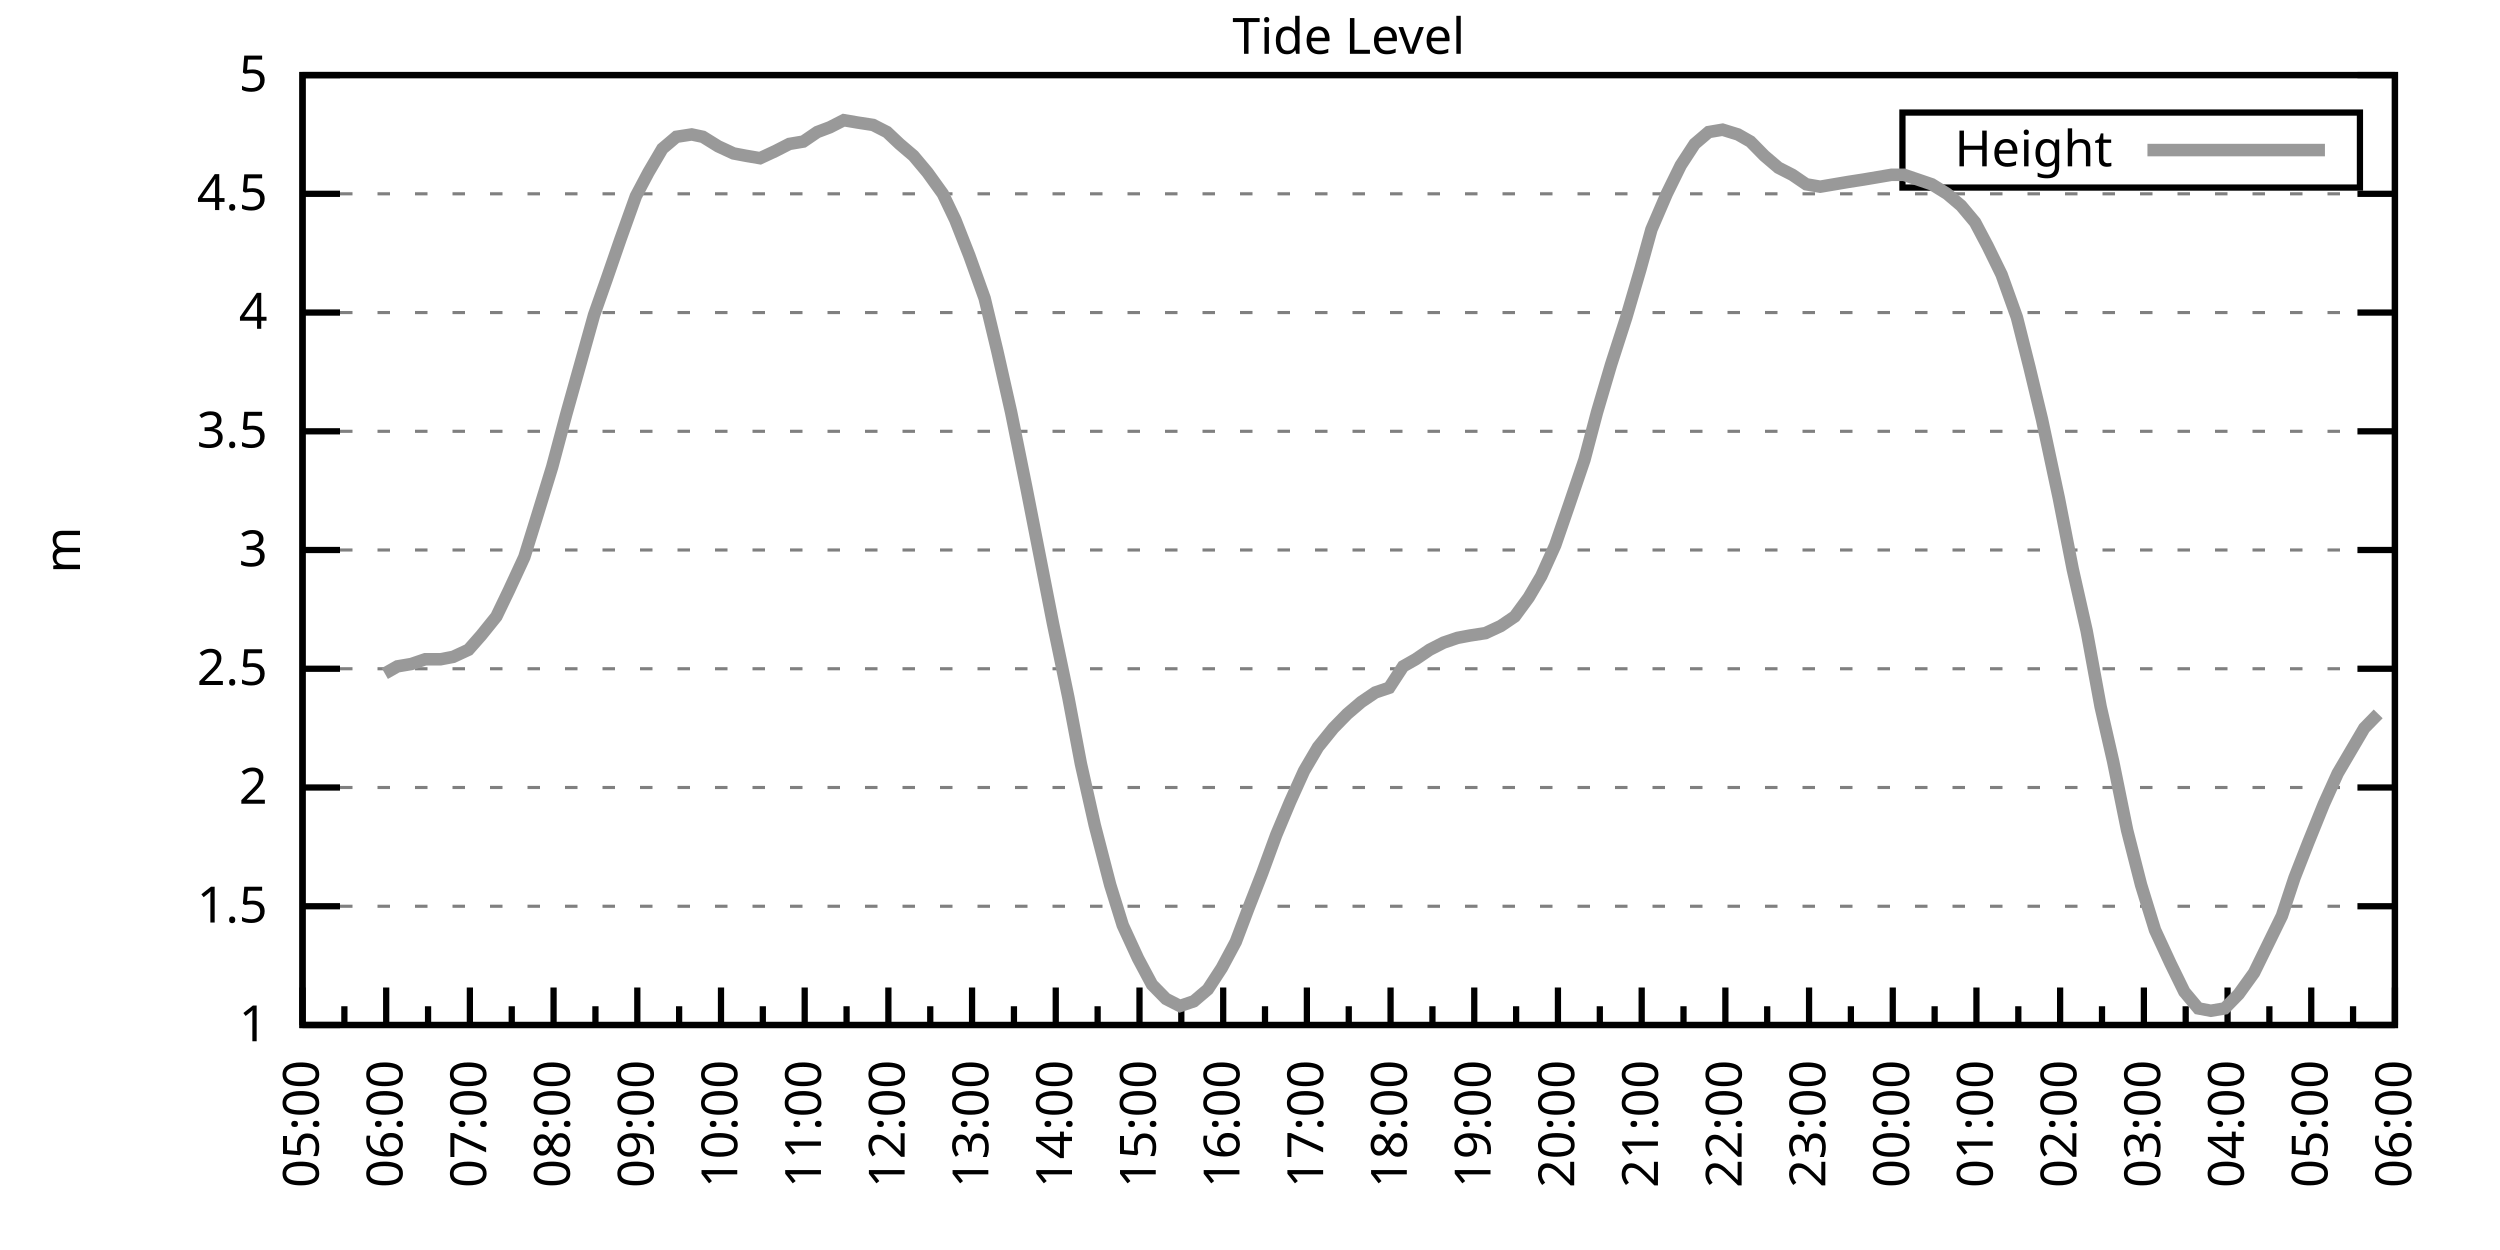
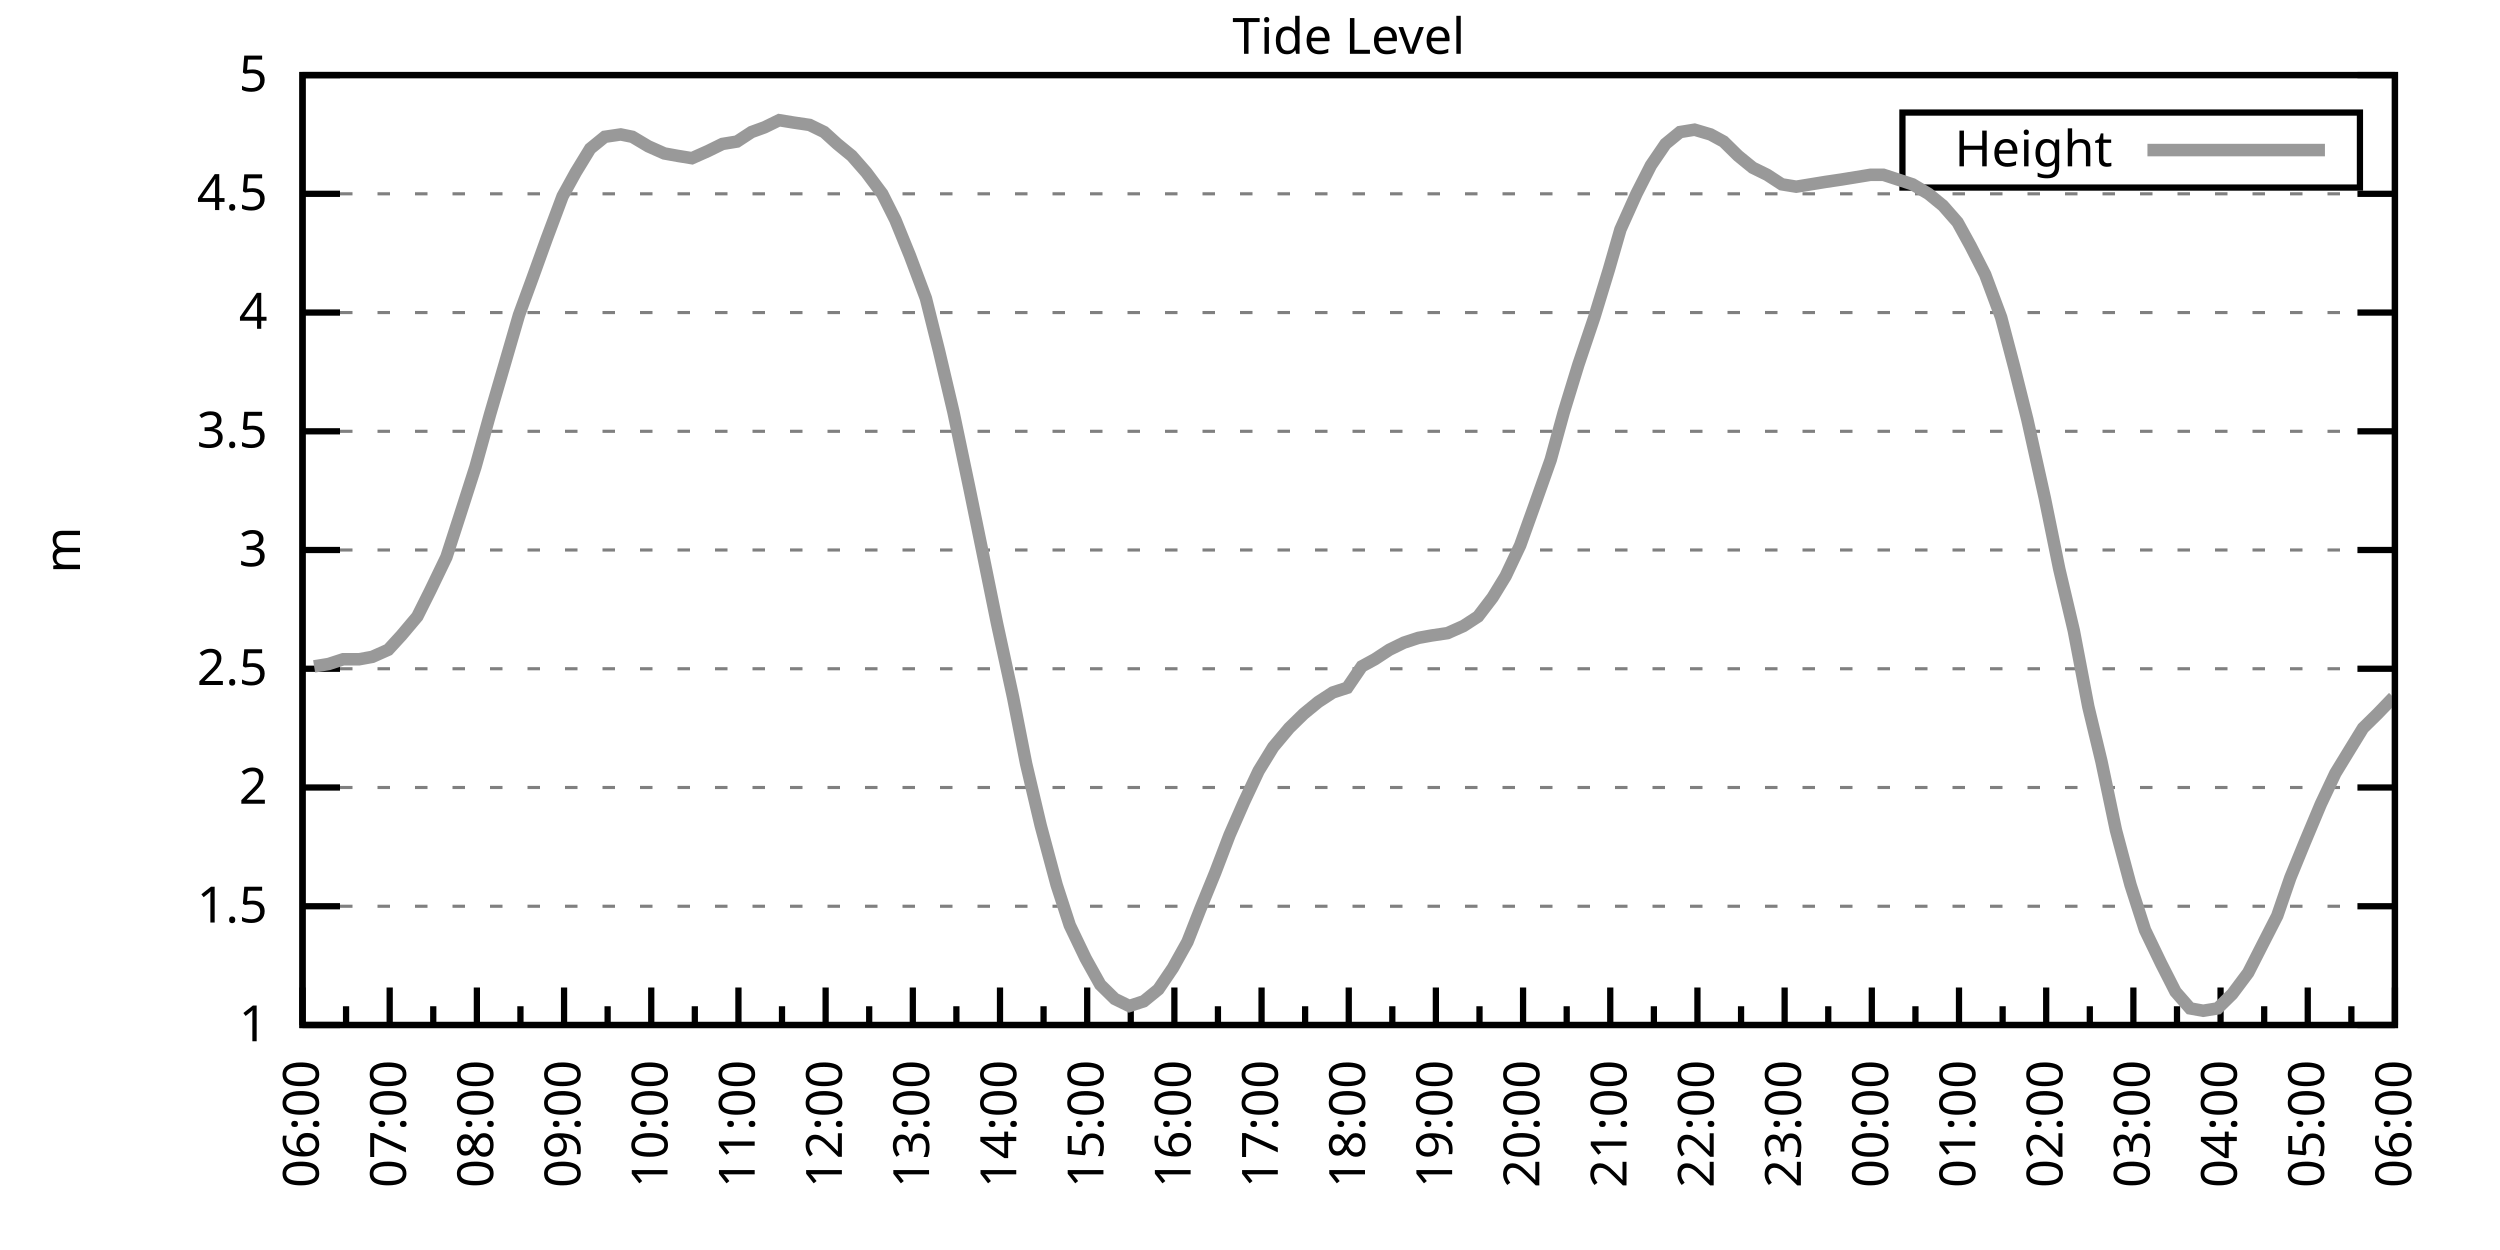
<svg xmlns="http://www.w3.org/2000/svg" xmlns:xlink="http://www.w3.org/1999/xlink" width="400" height="200" viewBox="0 0 400 200">
  <g id="gnuplot_canvas">
    <rect x="0" y="0" width="400" height="200" fill="none" />
    <defs>
      <circle id="gpDot" r="0.5" stroke-width="0.5" stroke="currentColor" />
      <path id="gpPt0" stroke-width="0.333" stroke="currentColor" d="M-1,0 h2 M0,-1 v2" />
      <path id="gpPt1" stroke-width="0.333" stroke="currentColor" d="M-1,-1 L1,1 M1,-1 L-1,1" />
      <path id="gpPt2" stroke-width="0.333" stroke="currentColor" d="M-1,0 L1,0 M0,-1 L0,1 M-1,-1 L1,1 M-1,1 L1,-1" />
      <rect id="gpPt3" stroke-width="0.333" stroke="currentColor" x="-1" y="-1" width="2" height="2" />
      <rect id="gpPt4" stroke-width="0.333" stroke="currentColor" fill="currentColor" x="-1" y="-1" width="2" height="2" />
      <circle id="gpPt5" stroke-width="0.333" stroke="currentColor" cx="0" cy="0" r="1" />
      <use xlink:href="#gpPt5" id="gpPt6" fill="currentColor" stroke="none" />
      <path id="gpPt7" stroke-width="0.333" stroke="currentColor" d="M0,-1.33 L-1.33,0.67 L1.33,0.67 z" />
      <use xlink:href="#gpPt7" id="gpPt8" fill="currentColor" stroke="none" />
      <use xlink:href="#gpPt7" id="gpPt9" stroke="currentColor" transform="rotate(180)" />
      <use xlink:href="#gpPt9" id="gpPt10" fill="currentColor" stroke="none" />
      <use xlink:href="#gpPt3" id="gpPt11" stroke="currentColor" transform="rotate(45)" />
      <use xlink:href="#gpPt11" id="gpPt12" fill="currentColor" stroke="none" />
      <path id="gpPt13" stroke-width="0.333" stroke="currentColor" d="M0,1.330 L1.265,0.411 L0.782,-1.067 L-0.782,-1.076 L-1.265,0.411 z" />
      <use xlink:href="#gpPt13" id="gpPt14" fill="currentColor" stroke="none" />
      <filter id="textbox" filterUnits="objectBoundingBox" x="0" y="0" height="1" width="1">
        <feFlood flood-color="white" flood-opacity="1" result="bgnd" />
        <feComposite in="SourceGraphic" in2="bgnd" operator="atop" />
      </filter>
      <filter id="greybox" filterUnits="objectBoundingBox" x="0" y="0" height="1" width="1">
        <feFlood flood-color="lightgrey" flood-opacity="1" result="grey" />
        <feComposite in="SourceGraphic" in2="grey" operator="atop" />
      </filter>
    </defs>
    <g fill="none" color="white" stroke="currentColor" stroke-width="1.00" stroke-linecap="butt" stroke-linejoin="miter">
</g>
    <g fill="none" color="black" stroke="currentColor" stroke-width="1.00" stroke-linecap="butt" stroke-linejoin="miter">
      <g stroke="none" shape-rendering="crispEdges">
        <polygon fill="rgb(255, 255, 255)" points="48.40,164.00 383.18,164.00 383.18,12.02 48.40,12.02 " />
      </g>
    </g>
    <g fill="none" color="black" stroke="currentColor" stroke-width="1.00" stroke-linecap="butt" stroke-linejoin="miter">
</g>
    <g fill="none" color="black" stroke="black" stroke-width="0.50" stroke-linecap="butt" stroke-linejoin="miter">
</g>
    <g fill="none" color="gray" stroke="currentColor" stroke-width="0.50" stroke-linecap="butt" stroke-linejoin="miter">
      <path stroke="gray" stroke-dasharray="2,4" class="gridline" d="M48.40,164.00 L383.19,164.00  " />
    </g>
    <g fill="none" color="gray" stroke="gray" stroke-width="1.00" stroke-linecap="butt" stroke-linejoin="miter">
</g>
    <g fill="none" color="black" stroke="currentColor" stroke-width="1.00" stroke-linecap="butt" stroke-linejoin="miter">
      <path stroke="black" d="M48.40,164.00 L54.40,164.00 M383.19,164.00 L377.19,164.00  " />
      <g transform="translate(42.80,166.60)" stroke="none" fill="black" font-family="Sans" font-size="8.00" text-anchor="end">
        <text>
          <tspan font-family="Sans"> 1</tspan>
        </text>
      </g>
    </g>
    <g fill="none" color="black" stroke="currentColor" stroke-width="1.00" stroke-linecap="butt" stroke-linejoin="miter">
</g>
    <g fill="none" color="black" stroke="black" stroke-width="0.50" stroke-linecap="butt" stroke-linejoin="miter">
</g>
    <g fill="none" color="gray" stroke="currentColor" stroke-width="0.50" stroke-linecap="butt" stroke-linejoin="miter">
      <path stroke="gray" stroke-dasharray="2,4" class="gridline" d="M48.40,145.00 L383.19,145.00  " />
    </g>
    <g fill="none" color="gray" stroke="gray" stroke-width="1.00" stroke-linecap="butt" stroke-linejoin="miter">
</g>
    <g fill="none" color="black" stroke="currentColor" stroke-width="1.00" stroke-linecap="butt" stroke-linejoin="miter">
      <path stroke="black" d="M48.40,145.00 L54.40,145.00 M383.19,145.00 L377.19,145.00  " />
      <g transform="translate(42.80,147.60)" stroke="none" fill="black" font-family="Sans" font-size="8.00" text-anchor="end">
        <text>
          <tspan font-family="Sans"> 1.5</tspan>
        </text>
      </g>
    </g>
    <g fill="none" color="black" stroke="currentColor" stroke-width="1.00" stroke-linecap="butt" stroke-linejoin="miter">
</g>
    <g fill="none" color="black" stroke="black" stroke-width="0.50" stroke-linecap="butt" stroke-linejoin="miter">
</g>
    <g fill="none" color="gray" stroke="currentColor" stroke-width="0.50" stroke-linecap="butt" stroke-linejoin="miter">
      <path stroke="gray" stroke-dasharray="2,4" class="gridline" d="M48.40,126.00 L383.19,126.00  " />
    </g>
    <g fill="none" color="gray" stroke="gray" stroke-width="1.00" stroke-linecap="butt" stroke-linejoin="miter">
</g>
    <g fill="none" color="black" stroke="currentColor" stroke-width="1.00" stroke-linecap="butt" stroke-linejoin="miter">
      <path stroke="black" d="M48.40,126.00 L54.40,126.00 M383.19,126.00 L377.19,126.00  " />
      <g transform="translate(42.80,128.60)" stroke="none" fill="black" font-family="Sans" font-size="8.00" text-anchor="end">
        <text>
          <tspan font-family="Sans"> 2</tspan>
        </text>
      </g>
    </g>
    <g fill="none" color="black" stroke="currentColor" stroke-width="1.00" stroke-linecap="butt" stroke-linejoin="miter">
</g>
    <g fill="none" color="black" stroke="black" stroke-width="0.50" stroke-linecap="butt" stroke-linejoin="miter">
</g>
    <g fill="none" color="gray" stroke="currentColor" stroke-width="0.50" stroke-linecap="butt" stroke-linejoin="miter">
      <path stroke="gray" stroke-dasharray="2,4" class="gridline" d="M48.40,107.00 L383.19,107.00  " />
    </g>
    <g fill="none" color="gray" stroke="gray" stroke-width="1.00" stroke-linecap="butt" stroke-linejoin="miter">
</g>
    <g fill="none" color="black" stroke="currentColor" stroke-width="1.00" stroke-linecap="butt" stroke-linejoin="miter">
      <path stroke="black" d="M48.40,107.00 L54.40,107.00 M383.19,107.00 L377.19,107.00  " />
      <g transform="translate(42.80,109.60)" stroke="none" fill="black" font-family="Sans" font-size="8.00" text-anchor="end">
        <text>
          <tspan font-family="Sans"> 2.5</tspan>
        </text>
      </g>
    </g>
    <g fill="none" color="black" stroke="currentColor" stroke-width="1.00" stroke-linecap="butt" stroke-linejoin="miter">
</g>
    <g fill="none" color="black" stroke="black" stroke-width="0.50" stroke-linecap="butt" stroke-linejoin="miter">
</g>
    <g fill="none" color="gray" stroke="currentColor" stroke-width="0.50" stroke-linecap="butt" stroke-linejoin="miter">
      <path stroke="gray" stroke-dasharray="2,4" class="gridline" d="M48.40,88.00 L383.19,88.00  " />
    </g>
    <g fill="none" color="gray" stroke="gray" stroke-width="1.00" stroke-linecap="butt" stroke-linejoin="miter">
</g>
    <g fill="none" color="black" stroke="currentColor" stroke-width="1.00" stroke-linecap="butt" stroke-linejoin="miter">
      <path stroke="black" d="M48.40,88.00 L54.40,88.00 M383.19,88.00 L377.19,88.00  " />
      <g transform="translate(42.80,90.60)" stroke="none" fill="black" font-family="Sans" font-size="8.00" text-anchor="end">
        <text>
          <tspan font-family="Sans"> 3</tspan>
        </text>
      </g>
    </g>
    <g fill="none" color="black" stroke="currentColor" stroke-width="1.00" stroke-linecap="butt" stroke-linejoin="miter">
</g>
    <g fill="none" color="black" stroke="black" stroke-width="0.50" stroke-linecap="butt" stroke-linejoin="miter">
</g>
    <g fill="none" color="gray" stroke="currentColor" stroke-width="0.50" stroke-linecap="butt" stroke-linejoin="miter">
      <path stroke="gray" stroke-dasharray="2,4" class="gridline" d="M48.40,69.01 L383.19,69.01  " />
    </g>
    <g fill="none" color="gray" stroke="gray" stroke-width="1.00" stroke-linecap="butt" stroke-linejoin="miter">
</g>
    <g fill="none" color="black" stroke="currentColor" stroke-width="1.00" stroke-linecap="butt" stroke-linejoin="miter">
      <path stroke="black" d="M48.40,69.01 L54.40,69.01 M383.19,69.01 L377.19,69.01  " />
      <g transform="translate(42.80,71.61)" stroke="none" fill="black" font-family="Sans" font-size="8.00" text-anchor="end">
        <text>
          <tspan font-family="Sans"> 3.5</tspan>
        </text>
      </g>
    </g>
    <g fill="none" color="black" stroke="currentColor" stroke-width="1.00" stroke-linecap="butt" stroke-linejoin="miter">
</g>
    <g fill="none" color="black" stroke="black" stroke-width="0.50" stroke-linecap="butt" stroke-linejoin="miter">
</g>
    <g fill="none" color="gray" stroke="currentColor" stroke-width="0.50" stroke-linecap="butt" stroke-linejoin="miter">
      <path stroke="gray" stroke-dasharray="2,4" class="gridline" d="M48.40,50.01 L383.19,50.01  " />
    </g>
    <g fill="none" color="gray" stroke="gray" stroke-width="1.00" stroke-linecap="butt" stroke-linejoin="miter">
</g>
    <g fill="none" color="black" stroke="currentColor" stroke-width="1.00" stroke-linecap="butt" stroke-linejoin="miter">
      <path stroke="black" d="M48.40,50.01 L54.40,50.01 M383.19,50.01 L377.19,50.01  " />
      <g transform="translate(42.80,52.61)" stroke="none" fill="black" font-family="Sans" font-size="8.00" text-anchor="end">
        <text>
          <tspan font-family="Sans"> 4</tspan>
        </text>
      </g>
    </g>
    <g fill="none" color="black" stroke="currentColor" stroke-width="1.00" stroke-linecap="butt" stroke-linejoin="miter">
</g>
    <g fill="none" color="black" stroke="black" stroke-width="0.50" stroke-linecap="butt" stroke-linejoin="miter">
</g>
    <g fill="none" color="gray" stroke="currentColor" stroke-width="0.50" stroke-linecap="butt" stroke-linejoin="miter">
      <path stroke="gray" stroke-dasharray="2,4" class="gridline" d="M48.40,31.01 L383.19,31.01  " />
    </g>
    <g fill="none" color="gray" stroke="gray" stroke-width="1.00" stroke-linecap="butt" stroke-linejoin="miter">
</g>
    <g fill="none" color="black" stroke="currentColor" stroke-width="1.00" stroke-linecap="butt" stroke-linejoin="miter">
      <path stroke="black" d="M48.40,31.01 L54.40,31.01 M383.19,31.01 L377.19,31.01  " />
      <g transform="translate(42.80,33.61)" stroke="none" fill="black" font-family="Sans" font-size="8.00" text-anchor="end">
        <text>
          <tspan font-family="Sans"> 4.5</tspan>
        </text>
      </g>
    </g>
    <g fill="none" color="black" stroke="currentColor" stroke-width="1.00" stroke-linecap="butt" stroke-linejoin="miter">
</g>
    <g fill="none" color="black" stroke="black" stroke-width="0.50" stroke-linecap="butt" stroke-linejoin="miter">
</g>
    <g fill="none" color="gray" stroke="currentColor" stroke-width="0.50" stroke-linecap="butt" stroke-linejoin="miter">
      <path stroke="gray" stroke-dasharray="2,4" class="gridline" d="M48.40,12.01 L383.19,12.01  " />
    </g>
    <g fill="none" color="gray" stroke="gray" stroke-width="1.00" stroke-linecap="butt" stroke-linejoin="miter">
</g>
    <g fill="none" color="black" stroke="currentColor" stroke-width="1.00" stroke-linecap="butt" stroke-linejoin="miter">
      <path stroke="black" d="M48.40,12.01 L54.40,12.01 M383.19,12.01 L377.19,12.01  " />
      <g transform="translate(42.80,14.61)" stroke="none" fill="black" font-family="Sans" font-size="8.00" text-anchor="end">
        <text>
          <tspan font-family="Sans"> 5</tspan>
        </text>
      </g>
    </g>
    <g fill="none" color="black" stroke="currentColor" stroke-width="1.00" stroke-linecap="butt" stroke-linejoin="miter">
      <path stroke="black" d="M48.40,164.00 L48.40,158.00  " />
      <g transform="translate(51.00,169.60) rotate(270)" stroke="none" fill="black" font-family="Sans" font-size="8.00" text-anchor="end">
        <text>
+           <tspan font-family="Sans">06:00</tspan>
+         </text>
+       </g>
+     </g>
+     <g fill="none" color="black" stroke="currentColor" stroke-width="1.00" stroke-linecap="butt" stroke-linejoin="miter">
+       <path stroke="black" d="M55.37,164.00 L55.37,161.00 M62.35,164.00 L62.35,158.00  " />
+       <g transform="translate(64.95,169.60) rotate(270)" stroke="none" fill="black" font-family="Sans" font-size="8.00" text-anchor="end">
+         <text>
+           <tspan font-family="Sans">07:00</tspan>
+         </text>
+       </g>
+     </g>
+     <g fill="none" color="black" stroke="currentColor" stroke-width="1.00" stroke-linecap="butt" stroke-linejoin="miter">
+       <path stroke="black" d="M69.32,164.00 L69.32,161.00 M76.30,164.00 L76.30,158.00  " />
+       <g transform="translate(78.90,169.60) rotate(270)" stroke="none" fill="black" font-family="Sans" font-size="8.00" text-anchor="end">
+         <text>
+           <tspan font-family="Sans">08:00</tspan>
+         </text>
+       </g>
+     </g>
+     <g fill="none" color="black" stroke="currentColor" stroke-width="1.00" stroke-linecap="butt" stroke-linejoin="miter">
+       <path stroke="black" d="M83.27,164.00 L83.27,161.00 M90.25,164.00 L90.25,158.00  " />
+       <g transform="translate(92.85,169.60) rotate(270)" stroke="none" fill="black" font-family="Sans" font-size="8.00" text-anchor="end">
+         <text>
+           <tspan font-family="Sans">09:00</tspan>
+         </text>
+       </g>
+     </g>
+     <g fill="none" color="black" stroke="currentColor" stroke-width="1.00" stroke-linecap="butt" stroke-linejoin="miter">
+       <path stroke="black" d="M97.22,164.00 L97.22,161.00 M104.20,164.00 L104.20,158.00  " />
+       <g transform="translate(106.80,169.60) rotate(270)" stroke="none" fill="black" font-family="Sans" font-size="8.00" text-anchor="end">
+         <text>
+           <tspan font-family="Sans">10:00</tspan>
+         </text>
+       </g>
+     </g>
+     <g fill="none" color="black" stroke="currentColor" stroke-width="1.00" stroke-linecap="butt" stroke-linejoin="miter">
+       <path stroke="black" d="M111.17,164.00 L111.17,161.00 M118.15,164.00 L118.15,158.00  " />
+       <g transform="translate(120.75,169.60) rotate(270)" stroke="none" fill="black" font-family="Sans" font-size="8.00" text-anchor="end">
+         <text>
+           <tspan font-family="Sans">11:00</tspan>
+         </text>
+       </g>
+     </g>
+     <g fill="none" color="black" stroke="currentColor" stroke-width="1.00" stroke-linecap="butt" stroke-linejoin="miter">
+       <path stroke="black" d="M125.12,164.00 L125.12,161.00 M132.10,164.00 L132.10,158.00  " />
+       <g transform="translate(134.70,169.60) rotate(270)" stroke="none" fill="black" font-family="Sans" font-size="8.00" text-anchor="end">
+         <text>
+           <tspan font-family="Sans">12:00</tspan>
+         </text>
+       </g>
+     </g>
+     <g fill="none" color="black" stroke="currentColor" stroke-width="1.00" stroke-linecap="butt" stroke-linejoin="miter">
+       <path stroke="black" d="M139.07,164.00 L139.07,161.00 M146.05,164.00 L146.05,158.00  " />
+       <g transform="translate(148.65,169.60) rotate(270)" stroke="none" fill="black" font-family="Sans" font-size="8.00" text-anchor="end">
+         <text>
+           <tspan font-family="Sans">13:00</tspan>
+         </text>
+       </g>
+     </g>
+     <g fill="none" color="black" stroke="currentColor" stroke-width="1.00" stroke-linecap="butt" stroke-linejoin="miter">
+       <path stroke="black" d="M153.02,164.00 L153.02,161.00 M160.00,164.00 L160.00,158.00  " />
+       <g transform="translate(162.60,169.60) rotate(270)" stroke="none" fill="black" font-family="Sans" font-size="8.00" text-anchor="end">
+         <text>
+           <tspan font-family="Sans">14:00</tspan>
+         </text>
+       </g>
+     </g>
+     <g fill="none" color="black" stroke="currentColor" stroke-width="1.00" stroke-linecap="butt" stroke-linejoin="miter">
+       <path stroke="black" d="M166.97,164.00 L166.97,161.00 M173.95,164.00 L173.95,158.00  " />
+       <g transform="translate(176.55,169.60) rotate(270)" stroke="none" fill="black" font-family="Sans" font-size="8.00" text-anchor="end">
+         <text>
+           <tspan font-family="Sans">15:00</tspan>
+         </text>
+       </g>
+     </g>
+     <g fill="none" color="black" stroke="currentColor" stroke-width="1.00" stroke-linecap="butt" stroke-linejoin="miter">
+       <path stroke="black" d="M180.92,164.00 L180.92,161.00 M187.90,164.00 L187.90,158.00  " />
+       <g transform="translate(190.50,169.60) rotate(270)" stroke="none" fill="black" font-family="Sans" font-size="8.00" text-anchor="end">
+         <text>
+           <tspan font-family="Sans">16:00</tspan>
+         </text>
+       </g>
+     </g>
+     <g fill="none" color="black" stroke="currentColor" stroke-width="1.00" stroke-linecap="butt" stroke-linejoin="miter">
+       <path stroke="black" d="M194.87,164.00 L194.87,161.00 M201.85,164.00 L201.85,158.00  " />
+       <g transform="translate(204.45,169.60) rotate(270)" stroke="none" fill="black" font-family="Sans" font-size="8.00" text-anchor="end">
+         <text>
+           <tspan font-family="Sans">17:00</tspan>
+         </text>
+       </g>
+     </g>
+     <g fill="none" color="black" stroke="currentColor" stroke-width="1.00" stroke-linecap="butt" stroke-linejoin="miter">
+       <path stroke="black" d="M208.82,164.00 L208.82,161.00 M215.80,164.00 L215.80,158.00  " />
+       <g transform="translate(218.40,169.60) rotate(270)" stroke="none" fill="black" font-family="Sans" font-size="8.00" text-anchor="end">
+         <text>
+           <tspan font-family="Sans">18:00</tspan>
+         </text>
+       </g>
+     </g>
+     <g fill="none" color="black" stroke="currentColor" stroke-width="1.00" stroke-linecap="butt" stroke-linejoin="miter">
+       <path stroke="black" d="M222.77,164.00 L222.77,161.00 M229.74,164.00 L229.74,158.00  " />
+       <g transform="translate(232.34,169.60) rotate(270)" stroke="none" fill="black" font-family="Sans" font-size="8.00" text-anchor="end">
+         <text>
+           <tspan font-family="Sans">19:00</tspan>
+         </text>
+       </g>
+     </g>
+     <g fill="none" color="black" stroke="currentColor" stroke-width="1.00" stroke-linecap="butt" stroke-linejoin="miter">
+       <path stroke="black" d="M236.72,164.00 L236.72,161.00 M243.69,164.00 L243.69,158.00  " />
+       <g transform="translate(246.29,169.60) rotate(270)" stroke="none" fill="black" font-family="Sans" font-size="8.00" text-anchor="end">
+         <text>
+           <tspan font-family="Sans">20:00</tspan>
+         </text>
+       </g>
+     </g>
+     <g fill="none" color="black" stroke="currentColor" stroke-width="1.00" stroke-linecap="butt" stroke-linejoin="miter">
+       <path stroke="black" d="M250.67,164.00 L250.67,161.00 M257.64,164.00 L257.64,158.00  " />
+       <g transform="translate(260.24,169.60) rotate(270)" stroke="none" fill="black" font-family="Sans" font-size="8.00" text-anchor="end">
+         <text>
+           <tspan font-family="Sans">21:00</tspan>
+         </text>
+       </g>
+     </g>
+     <g fill="none" color="black" stroke="currentColor" stroke-width="1.00" stroke-linecap="butt" stroke-linejoin="miter">
+       <path stroke="black" d="M264.62,164.00 L264.62,161.00 M271.59,164.00 L271.59,158.00  " />
+       <g transform="translate(274.19,169.60) rotate(270)" stroke="none" fill="black" font-family="Sans" font-size="8.00" text-anchor="end">
+         <text>
+           <tspan font-family="Sans">22:00</tspan>
+         </text>
+       </g>
+     </g>
+     <g fill="none" color="black" stroke="currentColor" stroke-width="1.00" stroke-linecap="butt" stroke-linejoin="miter">
+       <path stroke="black" d="M278.57,164.00 L278.57,161.00 M285.54,164.00 L285.54,158.00  " />
+       <g transform="translate(288.14,169.60) rotate(270)" stroke="none" fill="black" font-family="Sans" font-size="8.00" text-anchor="end">
+         <text>
+           <tspan font-family="Sans">23:00</tspan>
+         </text>
+       </g>
+     </g>
+     <g fill="none" color="black" stroke="currentColor" stroke-width="1.00" stroke-linecap="butt" stroke-linejoin="miter">
+       <path stroke="black" d="M292.52,164.00 L292.52,161.00 M299.49,164.00 L299.49,158.00  " />
+       <g transform="translate(302.09,169.60) rotate(270)" stroke="none" fill="black" font-family="Sans" font-size="8.00" text-anchor="end">
+         <text>
+           <tspan font-family="Sans">00:00</tspan>
+         </text>
+       </g>
+     </g>
+     <g fill="none" color="black" stroke="currentColor" stroke-width="1.00" stroke-linecap="butt" stroke-linejoin="miter">
+       <path stroke="black" d="M306.47,164.00 L306.47,161.00 M313.44,164.00 L313.44,158.00  " />
+       <g transform="translate(316.04,169.60) rotate(270)" stroke="none" fill="black" font-family="Sans" font-size="8.00" text-anchor="end">
+         <text>
+           <tspan font-family="Sans">01:00</tspan>
+         </text>
+       </g>
+     </g>
+     <g fill="none" color="black" stroke="currentColor" stroke-width="1.00" stroke-linecap="butt" stroke-linejoin="miter">
+       <path stroke="black" d="M320.42,164.00 L320.42,161.00 M327.39,164.00 L327.39,158.00  " />
+       <g transform="translate(329.99,169.60) rotate(270)" stroke="none" fill="black" font-family="Sans" font-size="8.00" text-anchor="end">
+         <text>
+           <tspan font-family="Sans">02:00</tspan>
+         </text>
+       </g>
+     </g>
+     <g fill="none" color="black" stroke="currentColor" stroke-width="1.00" stroke-linecap="butt" stroke-linejoin="miter">
+       <path stroke="black" d="M334.37,164.00 L334.37,161.00 M341.34,164.00 L341.34,158.00  " />
+       <g transform="translate(343.94,169.60) rotate(270)" stroke="none" fill="black" font-family="Sans" font-size="8.00" text-anchor="end">
+         <text>
+           <tspan font-family="Sans">03:00</tspan>
+         </text>
+       </g>
+     </g>
+     <g fill="none" color="black" stroke="currentColor" stroke-width="1.00" stroke-linecap="butt" stroke-linejoin="miter">
+       <path stroke="black" d="M348.32,164.00 L348.32,161.00 M355.29,164.00 L355.29,158.00  " />
+       <g transform="translate(357.89,169.60) rotate(270)" stroke="none" fill="black" font-family="Sans" font-size="8.00" text-anchor="end">
+         <text>
+           <tspan font-family="Sans">04:00</tspan>
+         </text>
+       </g>
+     </g>
+     <g fill="none" color="black" stroke="currentColor" stroke-width="1.00" stroke-linecap="butt" stroke-linejoin="miter">
+       <path stroke="black" d="M362.27,164.00 L362.27,161.00 M369.24,164.00 L369.24,158.00  " />
+       <g transform="translate(371.84,169.60) rotate(270)" stroke="none" fill="black" font-family="Sans" font-size="8.00" text-anchor="end">
+         <text>
          <tspan font-family="Sans">05:00</tspan>
        </text>
      </g>
    </g>
    <g fill="none" color="black" stroke="currentColor" stroke-width="1.00" stroke-linecap="butt" stroke-linejoin="miter">
-       <path stroke="black" d="M55.10,164.00 L55.10,161.00 M61.79,164.00 L61.79,158.00  " />
-       <g transform="translate(64.39,169.60) rotate(270)" stroke="none" fill="black" font-family="Sans" font-size="8.00" text-anchor="end">
-         <text>
-           <tspan font-family="Sans">06:00</tspan>
-         </text>
-       </g>
-     </g>
-     <g fill="none" color="black" stroke="currentColor" stroke-width="1.00" stroke-linecap="butt" stroke-linejoin="miter">
-       <path stroke="black" d="M68.49,164.00 L68.49,161.00 M75.18,164.00 L75.18,158.00  " />
-       <g transform="translate(77.78,169.60) rotate(270)" stroke="none" fill="black" font-family="Sans" font-size="8.00" text-anchor="end">
-         <text>
-           <tspan font-family="Sans">07:00</tspan>
-         </text>
-       </g>
-     </g>
-     <g fill="none" color="black" stroke="currentColor" stroke-width="1.00" stroke-linecap="butt" stroke-linejoin="miter">
-       <path stroke="black" d="M81.88,164.00 L81.88,161.00 M88.57,164.00 L88.57,158.00  " />
-       <g transform="translate(91.17,169.60) rotate(270)" stroke="none" fill="black" font-family="Sans" font-size="8.00" text-anchor="end">
-         <text>
-           <tspan font-family="Sans">08:00</tspan>
-         </text>
-       </g>
-     </g>
-     <g fill="none" color="black" stroke="currentColor" stroke-width="1.00" stroke-linecap="butt" stroke-linejoin="miter">
-       <path stroke="black" d="M95.27,164.00 L95.27,161.00 M101.97,164.00 L101.97,158.00  " />
-       <g transform="translate(104.57,169.60) rotate(270)" stroke="none" fill="black" font-family="Sans" font-size="8.00" text-anchor="end">
-         <text>
-           <tspan font-family="Sans">09:00</tspan>
-         </text>
-       </g>
-     </g>
-     <g fill="none" color="black" stroke="currentColor" stroke-width="1.00" stroke-linecap="butt" stroke-linejoin="miter">
-       <path stroke="black" d="M108.66,164.00 L108.66,161.00 M115.36,164.00 L115.36,158.00  " />
-       <g transform="translate(117.96,169.60) rotate(270)" stroke="none" fill="black" font-family="Sans" font-size="8.00" text-anchor="end">
-         <text>
-           <tspan font-family="Sans">10:00</tspan>
-         </text>
-       </g>
-     </g>
-     <g fill="none" color="black" stroke="currentColor" stroke-width="1.00" stroke-linecap="butt" stroke-linejoin="miter">
-       <path stroke="black" d="M122.05,164.00 L122.05,161.00 M128.75,164.00 L128.75,158.00  " />
-       <g transform="translate(131.35,169.60) rotate(270)" stroke="none" fill="black" font-family="Sans" font-size="8.00" text-anchor="end">
-         <text>
-           <tspan font-family="Sans">11:00</tspan>
-         </text>
-       </g>
-     </g>
-     <g fill="none" color="black" stroke="currentColor" stroke-width="1.00" stroke-linecap="butt" stroke-linejoin="miter">
-       <path stroke="black" d="M135.45,164.00 L135.45,161.00 M142.14,164.00 L142.14,158.00  " />
-       <g transform="translate(144.74,169.60) rotate(270)" stroke="none" fill="black" font-family="Sans" font-size="8.00" text-anchor="end">
-         <text>
-           <tspan font-family="Sans">12:00</tspan>
-         </text>
-       </g>
-     </g>
-     <g fill="none" color="black" stroke="currentColor" stroke-width="1.00" stroke-linecap="butt" stroke-linejoin="miter">
-       <path stroke="black" d="M148.84,164.00 L148.84,161.00 M155.53,164.00 L155.53,158.00  " />
-       <g transform="translate(158.13,169.60) rotate(270)" stroke="none" fill="black" font-family="Sans" font-size="8.00" text-anchor="end">
-         <text>
-           <tspan font-family="Sans">13:00</tspan>
-         </text>
-       </g>
-     </g>
-     <g fill="none" color="black" stroke="currentColor" stroke-width="1.00" stroke-linecap="butt" stroke-linejoin="miter">
-       <path stroke="black" d="M162.23,164.00 L162.23,161.00 M168.92,164.00 L168.92,158.00  " />
-       <g transform="translate(171.52,169.60) rotate(270)" stroke="none" fill="black" font-family="Sans" font-size="8.00" text-anchor="end">
-         <text>
-           <tspan font-family="Sans">14:00</tspan>
-         </text>
-       </g>
-     </g>
-     <g fill="none" color="black" stroke="currentColor" stroke-width="1.00" stroke-linecap="butt" stroke-linejoin="miter">
-       <path stroke="black" d="M175.62,164.00 L175.62,161.00 M182.32,164.00 L182.32,158.00  " />
-       <g transform="translate(184.92,169.60) rotate(270)" stroke="none" fill="black" font-family="Sans" font-size="8.00" text-anchor="end">
-         <text>
-           <tspan font-family="Sans">15:00</tspan>
-         </text>
-       </g>
-     </g>
-     <g fill="none" color="black" stroke="currentColor" stroke-width="1.00" stroke-linecap="butt" stroke-linejoin="miter">
-       <path stroke="black" d="M189.01,164.00 L189.01,161.00 M195.71,164.00 L195.71,158.00  " />
-       <g transform="translate(198.31,169.60) rotate(270)" stroke="none" fill="black" font-family="Sans" font-size="8.00" text-anchor="end">
-         <text>
-           <tspan font-family="Sans">16:00</tspan>
-         </text>
-       </g>
-     </g>
-     <g fill="none" color="black" stroke="currentColor" stroke-width="1.00" stroke-linecap="butt" stroke-linejoin="miter">
-       <path stroke="black" d="M202.40,164.00 L202.40,161.00 M209.10,164.00 L209.10,158.00  " />
-       <g transform="translate(211.70,169.60) rotate(270)" stroke="none" fill="black" font-family="Sans" font-size="8.00" text-anchor="end">
-         <text>
-           <tspan font-family="Sans">17:00</tspan>
-         </text>
-       </g>
-     </g>
-     <g fill="none" color="black" stroke="currentColor" stroke-width="1.00" stroke-linecap="butt" stroke-linejoin="miter">
-       <path stroke="black" d="M215.80,164.00 L215.80,161.00 M222.49,164.00 L222.49,158.00  " />
-       <g transform="translate(225.09,169.60) rotate(270)" stroke="none" fill="black" font-family="Sans" font-size="8.00" text-anchor="end">
-         <text>
-           <tspan font-family="Sans">18:00</tspan>
-         </text>
-       </g>
-     </g>
-     <g fill="none" color="black" stroke="currentColor" stroke-width="1.00" stroke-linecap="butt" stroke-linejoin="miter">
-       <path stroke="black" d="M229.19,164.00 L229.19,161.00 M235.88,164.00 L235.88,158.00  " />
-       <g transform="translate(238.48,169.60) rotate(270)" stroke="none" fill="black" font-family="Sans" font-size="8.00" text-anchor="end">
-         <text>
-           <tspan font-family="Sans">19:00</tspan>
-         </text>
-       </g>
-     </g>
-     <g fill="none" color="black" stroke="currentColor" stroke-width="1.00" stroke-linecap="butt" stroke-linejoin="miter">
-       <path stroke="black" d="M242.58,164.00 L242.58,161.00 M249.27,164.00 L249.27,158.00  " />
-       <g transform="translate(251.87,169.60) rotate(270)" stroke="none" fill="black" font-family="Sans" font-size="8.00" text-anchor="end">
-         <text>
-           <tspan font-family="Sans">20:00</tspan>
-         </text>
-       </g>
-     </g>
-     <g fill="none" color="black" stroke="currentColor" stroke-width="1.00" stroke-linecap="butt" stroke-linejoin="miter">
-       <path stroke="black" d="M255.97,164.00 L255.97,161.00 M262.67,164.00 L262.67,158.00  " />
-       <g transform="translate(265.27,169.60) rotate(270)" stroke="none" fill="black" font-family="Sans" font-size="8.00" text-anchor="end">
-         <text>
-           <tspan font-family="Sans">21:00</tspan>
-         </text>
-       </g>
-     </g>
-     <g fill="none" color="black" stroke="currentColor" stroke-width="1.00" stroke-linecap="butt" stroke-linejoin="miter">
-       <path stroke="black" d="M269.36,164.00 L269.36,161.00 M276.06,164.00 L276.06,158.00  " />
-       <g transform="translate(278.66,169.60) rotate(270)" stroke="none" fill="black" font-family="Sans" font-size="8.00" text-anchor="end">
-         <text>
-           <tspan font-family="Sans">22:00</tspan>
-         </text>
-       </g>
-     </g>
-     <g fill="none" color="black" stroke="currentColor" stroke-width="1.00" stroke-linecap="butt" stroke-linejoin="miter">
-       <path stroke="black" d="M282.75,164.00 L282.75,161.00 M289.45,164.00 L289.45,158.00  " />
-       <g transform="translate(292.05,169.60) rotate(270)" stroke="none" fill="black" font-family="Sans" font-size="8.00" text-anchor="end">
-         <text>
-           <tspan font-family="Sans">23:00</tspan>
-         </text>
-       </g>
-     </g>
-     <g fill="none" color="black" stroke="currentColor" stroke-width="1.00" stroke-linecap="butt" stroke-linejoin="miter">
-       <path stroke="black" d="M296.14,164.00 L296.14,161.00 M302.84,164.00 L302.84,158.00  " />
-       <g transform="translate(305.44,169.60) rotate(270)" stroke="none" fill="black" font-family="Sans" font-size="8.00" text-anchor="end">
-         <text>
-           <tspan font-family="Sans">00:00</tspan>
-         </text>
-       </g>
-     </g>
-     <g fill="none" color="black" stroke="currentColor" stroke-width="1.00" stroke-linecap="butt" stroke-linejoin="miter">
-       <path stroke="black" d="M309.54,164.00 L309.54,161.00 M316.23,164.00 L316.23,158.00  " />
-       <g transform="translate(318.83,169.60) rotate(270)" stroke="none" fill="black" font-family="Sans" font-size="8.00" text-anchor="end">
-         <text>
-           <tspan font-family="Sans">01:00</tspan>
-         </text>
-       </g>
-     </g>
-     <g fill="none" color="black" stroke="currentColor" stroke-width="1.00" stroke-linecap="butt" stroke-linejoin="miter">
-       <path stroke="black" d="M322.93,164.00 L322.93,161.00 M329.62,164.00 L329.62,158.00  " />
-       <g transform="translate(332.22,169.60) rotate(270)" stroke="none" fill="black" font-family="Sans" font-size="8.00" text-anchor="end">
-         <text>
-           <tspan font-family="Sans">02:00</tspan>
-         </text>
-       </g>
-     </g>
-     <g fill="none" color="black" stroke="currentColor" stroke-width="1.00" stroke-linecap="butt" stroke-linejoin="miter">
-       <path stroke="black" d="M336.32,164.00 L336.32,161.00 M343.02,164.00 L343.02,158.00  " />
-       <g transform="translate(345.62,169.60) rotate(270)" stroke="none" fill="black" font-family="Sans" font-size="8.00" text-anchor="end">
-         <text>
-           <tspan font-family="Sans">03:00</tspan>
-         </text>
-       </g>
-     </g>
-     <g fill="none" color="black" stroke="currentColor" stroke-width="1.00" stroke-linecap="butt" stroke-linejoin="miter">
-       <path stroke="black" d="M349.71,164.00 L349.71,161.00 M356.41,164.00 L356.41,158.00  " />
-       <g transform="translate(359.01,169.60) rotate(270)" stroke="none" fill="black" font-family="Sans" font-size="8.00" text-anchor="end">
-         <text>
-           <tspan font-family="Sans">04:00</tspan>
-         </text>
-       </g>
-     </g>
-     <g fill="none" color="black" stroke="currentColor" stroke-width="1.00" stroke-linecap="butt" stroke-linejoin="miter">
-       <path stroke="black" d="M363.10,164.00 L363.10,161.00 M369.80,164.00 L369.80,158.00  " />
-       <g transform="translate(372.40,169.60) rotate(270)" stroke="none" fill="black" font-family="Sans" font-size="8.00" text-anchor="end">
-         <text>
-           <tspan font-family="Sans">05:00</tspan>
-         </text>
-       </g>
-     </g>
-     <g fill="none" color="black" stroke="currentColor" stroke-width="1.00" stroke-linecap="butt" stroke-linejoin="miter">
-       <path stroke="black" d="M376.49,164.00 L376.49,161.00 M383.19,164.00 L383.19,158.00  " />
+       <path stroke="black" d="M376.22,164.00 L376.22,161.00 M383.19,164.00 L383.19,158.00  " />
      <g transform="translate(385.79,169.60) rotate(270)" stroke="none" fill="black" font-family="Sans" font-size="8.00" text-anchor="end">
        <text>
          <tspan font-family="Sans">06:00</tspan>
        </text>
      </g>
    </g>
    <g fill="none" color="black" stroke="currentColor" stroke-width="1.00" stroke-linecap="butt" stroke-linejoin="miter">
</g>
    <g fill="none" color="black" stroke="currentColor" stroke-width="1.00" stroke-linecap="butt" stroke-linejoin="miter">
      <path stroke="black" d="M48.40,12.01 L48.40,164.00 L383.19,164.00 L383.19,12.01 L48.40,12.01 Z  " />
    </g>
    <g fill="none" color="black" stroke="currentColor" stroke-width="1.00" stroke-linecap="butt" stroke-linejoin="miter">
      <g transform="translate(12.80,88.01) rotate(270)" stroke="none" fill="black" font-family="Sans" font-size="8.00" text-anchor="middle">
        <text>
          <tspan font-family="Sans">m</tspan>
        </text>
      </g>
    </g>
    <g fill="none" color="black" stroke="currentColor" stroke-width="1.00" stroke-linecap="butt" stroke-linejoin="miter">
</g>
    <g fill="none" color="black" stroke="currentColor" stroke-width="1.00" stroke-linecap="butt" stroke-linejoin="miter">
      <path stroke="black" d="M304.39,30.01 L304.39,18.01 L377.59,18.01 L377.59,30.01 L304.39,30.01 Z  " />
    </g>
    <g id="Tide_level_plot_1">
      <g fill="none" color="white" stroke="black" stroke-width="2.00" stroke-linecap="butt" stroke-linejoin="miter">
</g>
      <g fill="none" color="black" stroke="currentColor" stroke-width="2.00" stroke-linecap="butt" stroke-linejoin="miter">
        <g transform="translate(337.99,26.61)" stroke="none" fill="black" font-family="Sans" font-size="8.00" text-anchor="end">
          <text>
            <tspan font-family="Sans">Height</tspan>
          </text>
        </g>
      </g>
      <g fill="none" color="black" stroke="currentColor" stroke-width="2.00" stroke-linecap="butt" stroke-linejoin="miter">
-         <path stroke="rgb(153, 153, 153)" d="M343.59,24.01 L371.99,24.01 M61.57,107.76 L63.58,106.62 L65.81,106.24 L68.04,105.48 L70.50,105.48 L72.50,105.10   L74.96,103.96 L76.97,101.68 L79.42,98.64 L81.43,94.46 L83.89,89.14 L85.90,82.69 L88.35,74.71 L90.58,66.35   L92.82,58.37 L95.05,50.39 L97.06,44.69 L99.29,38.23 L101.74,31.39 L103.75,27.59 L105.98,23.79 L108.22,21.89   L110.67,21.51 L112.46,21.89 L114.91,23.41 L117.37,24.55 L119.38,24.93 L121.61,25.31 L124.06,24.17 L126.29,23.03   L128.53,22.65 L130.76,21.13 L132.77,20.37 L135.00,19.23 L137.23,19.61 L139.69,19.99 L141.92,21.13 L143.93,23.03   L146.16,24.93 L148.39,27.59 L150.85,31.01 L152.85,35.19 L155.09,40.89 L157.54,47.73 L159.55,56.09 L161.78,65.97   L164.24,78.13 L166.25,88.38 L168.48,99.78 L170.93,111.56 L172.94,122.20 L175.17,132.08 L177.63,141.58 L179.64,148.04   L182.09,153.36 L184.32,157.54 L186.56,159.82 L188.79,160.96 L191.02,160.20 L193.25,158.30 L195.48,154.88 L197.72,150.70   L199.73,145.38 L201.96,139.68 L204.19,133.60 L206.42,128.28 L208.65,123.34 L210.88,119.54 L213.34,116.50 L215.57,114.22   L217.80,112.32 L220.04,110.80 L222.27,110.04 L224.50,106.62 L226.51,105.48 L228.74,103.96 L230.97,102.82 L233.20,102.06   L235.21,101.68 L237.67,101.30 L240.12,100.16 L242.36,98.64 L244.59,95.60 L246.60,92.18 L248.83,87.25 L251.06,80.79   L253.51,73.57 L255.52,65.97 L257.76,58.37 L260.21,50.77 L262.44,43.17 L264.23,36.71 L266.68,31.01 L268.92,26.45   L271.15,23.03 L273.38,21.13 L275.61,20.75 L278.07,21.51 L280.07,22.65 L282.31,24.93 L284.54,26.83 L286.77,27.97   L289.00,29.49 L291.23,29.87 L293.47,29.49 L295.70,29.11 L298.15,28.73 L300.39,28.35 L302.62,27.97 L304.63,27.97   L306.86,28.73 L309.09,29.49 L311.54,31.01 L313.78,32.91 L316.01,35.57 L318.02,39.37 L320.25,43.93 L322.70,50.77   L324.71,58.75 L326.72,67.11 L329.40,79.65 L331.63,91.04 L333.86,100.92 L336.10,113.08 L338.10,121.82 L340.34,132.84   L342.57,141.58 L344.80,148.80 L347.26,154.12 L349.49,158.68 L351.72,161.34 L353.73,161.72 L355.96,161.34 L358.19,159.06   L360.65,155.64 L362.88,151.08 L365.11,146.52 L367.12,140.44 L369.35,134.74 L371.81,128.66 L374.04,123.72 L376.27,119.92   L378.28,116.50 L380.51,114.22  " />
+         <path stroke="rgb(153, 153, 153)" d="M343.59,24.01 L371.99,24.01 M50.26,106.62 L52.58,106.24 L54.91,105.48 L57.47,105.48 L59.56,105.10 L62.12,103.96   L64.21,101.68 L66.77,98.64 L68.86,94.46 L71.42,89.14 L73.51,82.69 L76.07,74.71 L78.39,66.35 L80.72,58.37   L83.04,50.39 L85.13,44.69 L87.46,38.23 L90.02,31.39 L92.11,27.59 L94.43,23.79 L96.76,21.89 L99.32,21.51   L101.18,21.89 L103.73,23.41 L106.29,24.55 L108.38,24.93 L110.71,25.31 L113.27,24.17 L115.59,23.03 L117.92,22.65   L120.24,21.13 L122.33,20.37 L124.66,19.23 L126.98,19.61 L129.54,19.99 L131.87,21.13 L133.96,23.03 L136.28,24.93   L138.61,27.59 L141.16,31.01 L143.26,35.19 L145.58,40.89 L148.14,47.73 L150.23,56.09 L152.56,65.97 L155.11,78.13   L157.21,88.38 L159.53,99.78 L162.09,111.56 L164.18,122.20 L166.51,132.08 L169.06,141.58 L171.16,148.04 L173.71,153.36   L176.04,157.54 L178.36,159.82 L180.69,160.96 L183.01,160.20 L185.34,158.30 L187.66,154.88 L189.99,150.70 L192.08,145.38   L194.41,139.68 L196.73,133.60 L199.06,128.28 L201.38,123.34 L203.71,119.54 L206.26,116.50 L208.59,114.22 L210.91,112.32   L213.24,110.80 L215.56,110.04 L217.89,106.62 L219.98,105.48 L222.30,103.96 L224.63,102.82 L226.95,102.06 L229.05,101.68   L231.60,101.30 L234.16,100.16 L236.49,98.64 L238.81,95.60 L240.90,92.18 L243.23,87.25 L245.55,80.79 L248.11,73.57   L250.20,65.97 L252.53,58.37 L255.09,50.77 L257.41,43.17 L259.27,36.71 L261.83,31.01 L264.15,26.45 L266.48,23.03   L268.80,21.13 L271.13,20.75 L273.69,21.51 L275.78,22.65 L278.10,24.93 L280.43,26.83 L282.75,27.97 L285.08,29.49   L287.40,29.87 L289.73,29.49 L292.05,29.11 L294.61,28.73 L296.94,28.35 L299.26,27.97 L301.35,27.97 L303.68,28.73   L306.00,29.49 L308.56,31.01 L310.88,32.91 L313.21,35.57 L315.30,39.37 L317.63,43.93 L320.18,50.77 L322.28,58.75   L324.37,67.11 L327.16,79.65 L329.48,91.04 L331.81,100.92 L334.13,113.08 L336.23,121.82 L338.55,132.84 L340.88,141.58   L343.20,148.80 L345.76,154.12 L348.08,158.68 L350.41,161.34 L352.50,161.72 L354.83,161.34 L357.15,159.06 L359.71,155.64   L362.03,151.08 L364.36,146.52 L366.45,140.44 L368.78,134.74 L371.33,128.66 L373.66,123.72 L375.98,119.92 L378.08,116.50   L380.40,114.22 L382.96,111.56  " />
      </g>
    </g>
    <g fill="none" color="black" stroke="currentColor" stroke-width="2.00" stroke-linecap="butt" stroke-linejoin="miter">
</g>
    <g fill="none" color="black" stroke="black" stroke-width="1.00" stroke-linecap="butt" stroke-linejoin="miter">
</g>
    <g fill="none" color="black" stroke="currentColor" stroke-width="1.00" stroke-linecap="butt" stroke-linejoin="miter">
      <path stroke="black" d="M48.40,12.01 L48.40,164.00 L383.19,164.00 L383.19,12.01 L48.40,12.01 Z  " />
    </g>
    <g fill="none" color="black" stroke="currentColor" stroke-width="1.00" stroke-linecap="butt" stroke-linejoin="miter">
      <g transform="translate(215.79,8.61)" stroke="none" fill="black" font-family="Sans" font-size="8.00" text-anchor="middle">
        <text>
          <tspan font-family="Sans">Tide Level</tspan>
        </text>
      </g>
    </g>
    <g fill="none" color="black" stroke="currentColor" stroke-width="1.00" stroke-linecap="butt" stroke-linejoin="miter">
</g>
  </g>
</svg>
